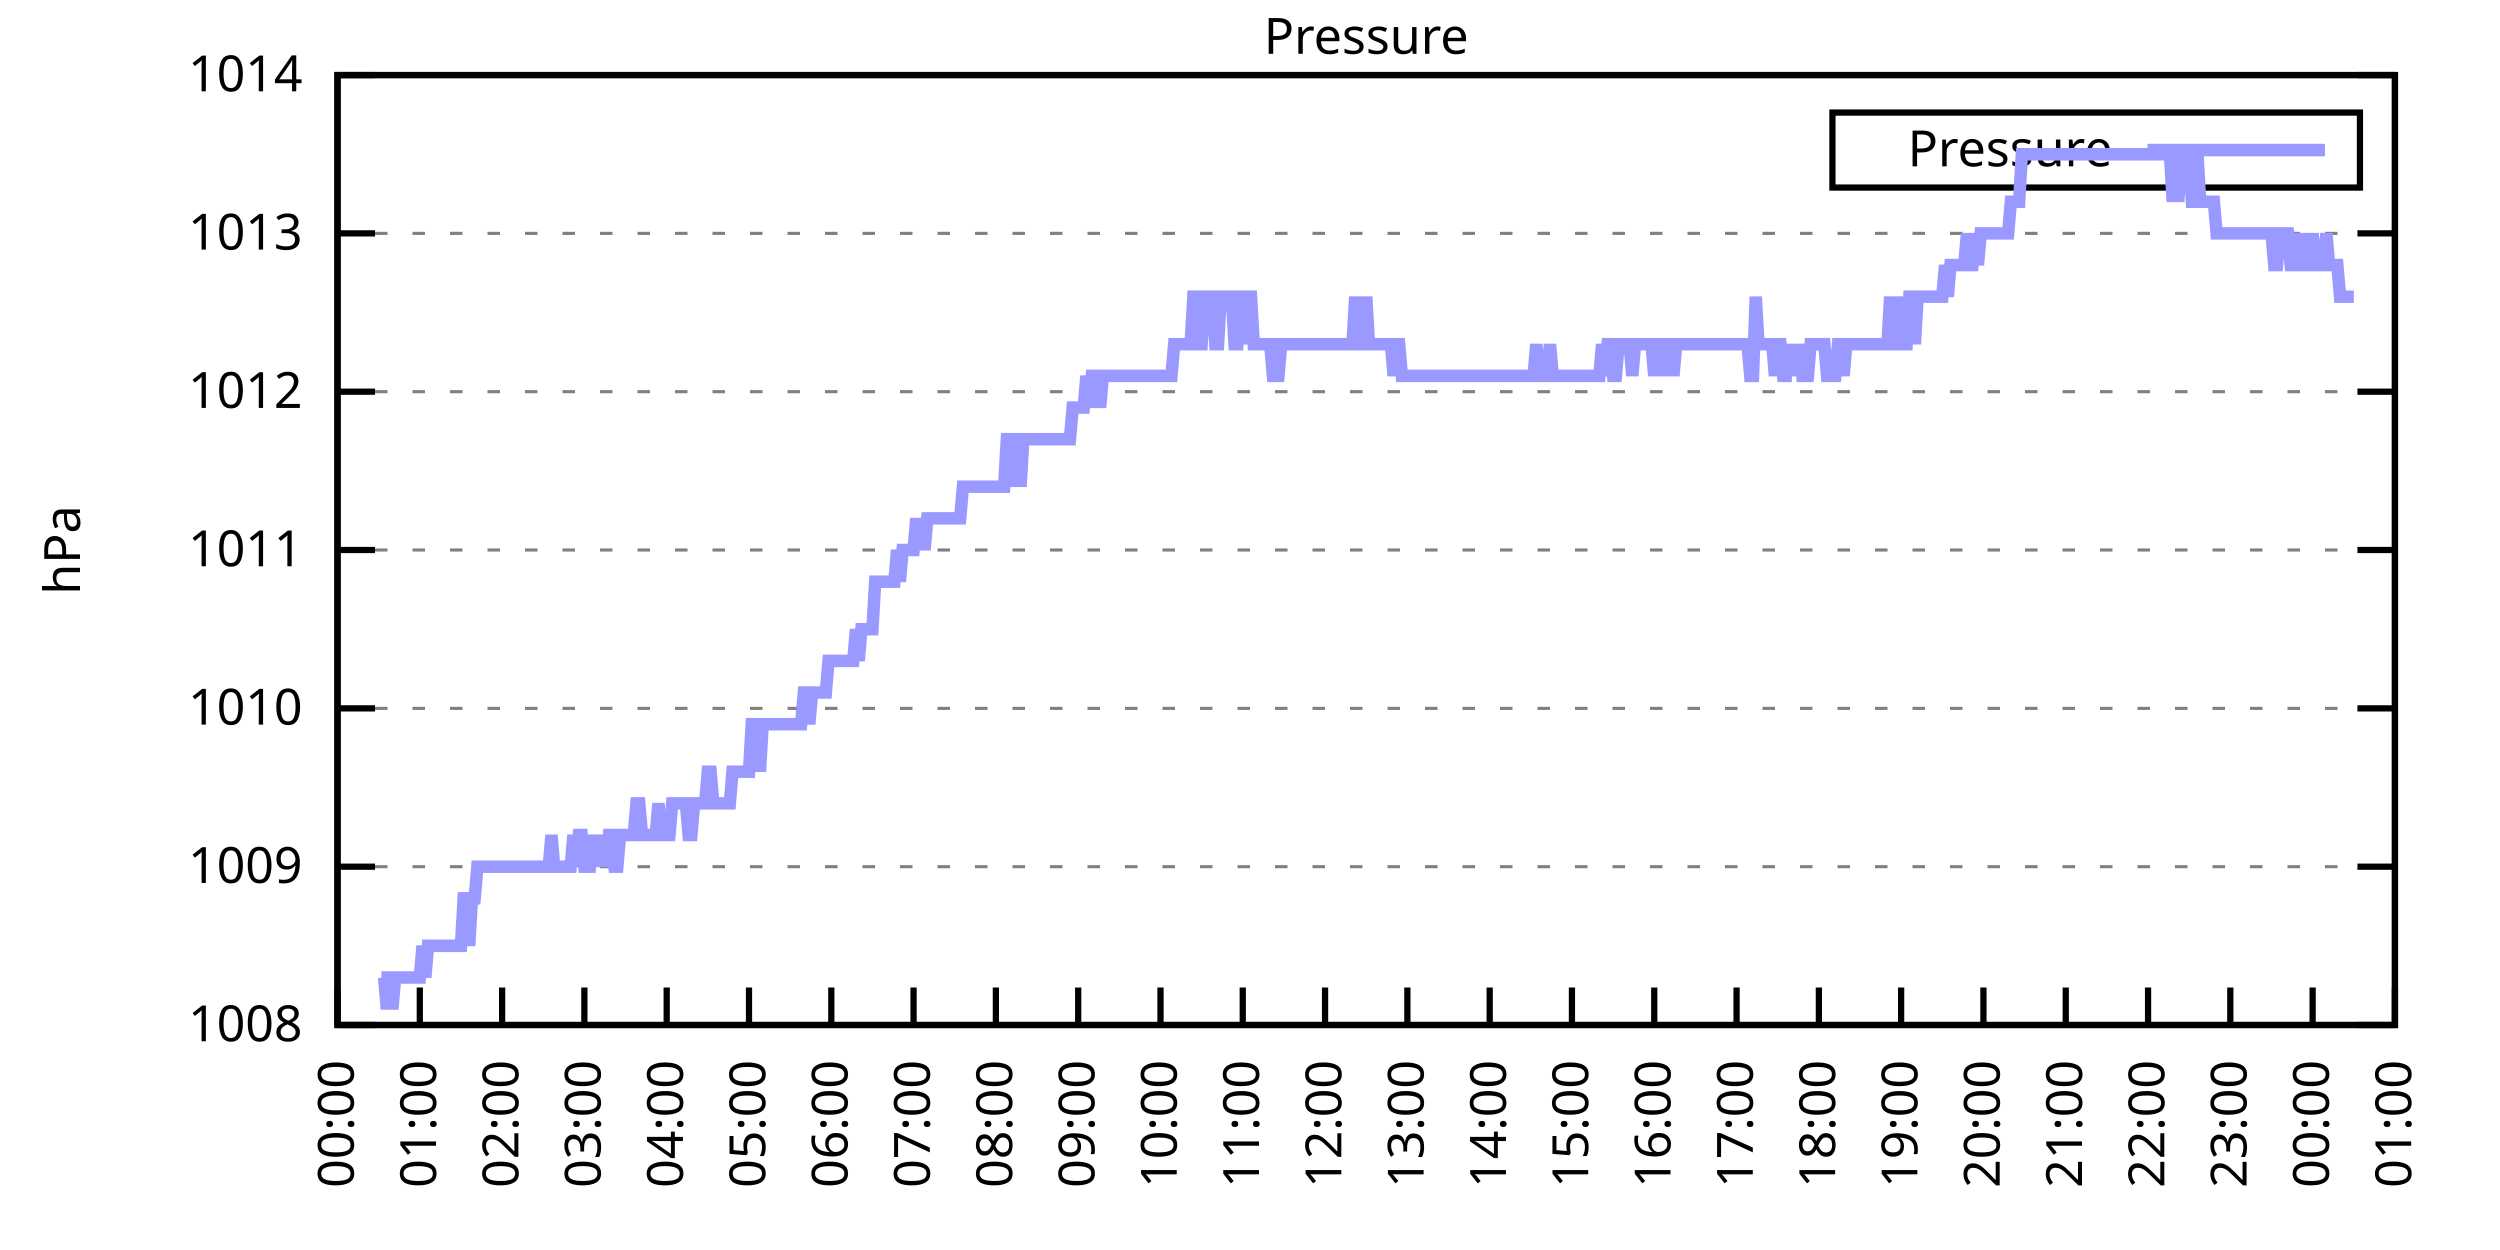
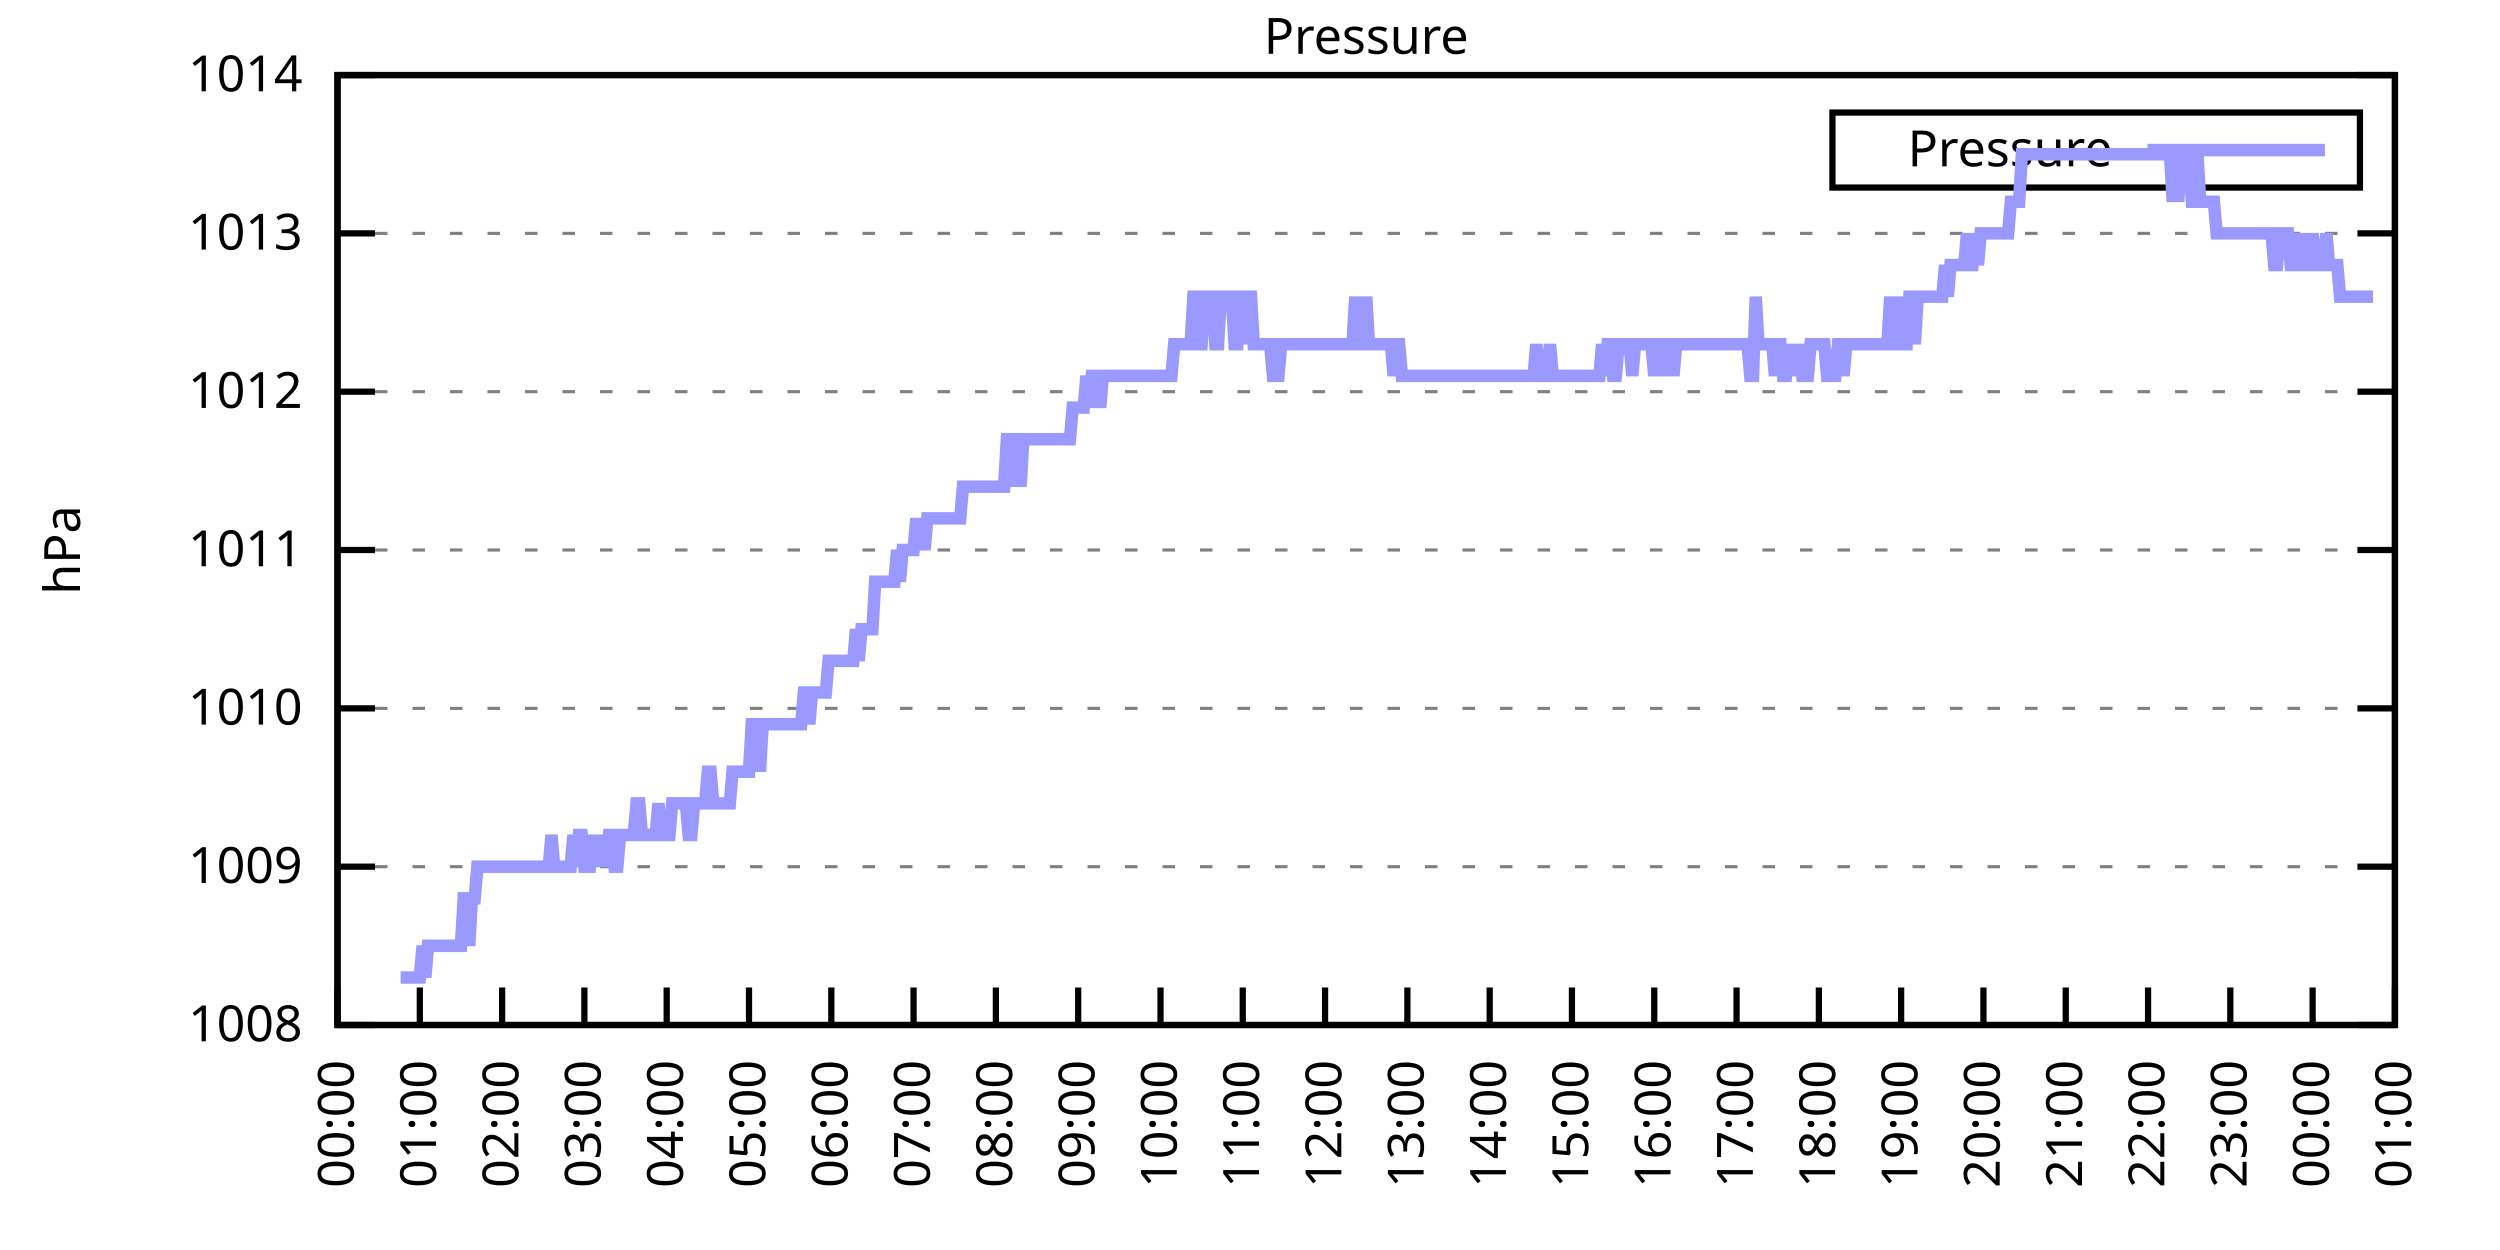
<svg xmlns="http://www.w3.org/2000/svg" xmlns:xlink="http://www.w3.org/1999/xlink" width="400" height="200" viewBox="0 0 400 200">
  <g id="gnuplot_canvas">
    <rect x="0" y="0" width="400" height="200" fill="none" />
    <defs>
      <circle id="gpDot" r="0.5" stroke-width="0.5" stroke="currentColor" />
      <path id="gpPt0" stroke-width="0.333" stroke="currentColor" d="M-1,0 h2 M0,-1 v2" />
      <path id="gpPt1" stroke-width="0.333" stroke="currentColor" d="M-1,-1 L1,1 M1,-1 L-1,1" />
      <path id="gpPt2" stroke-width="0.333" stroke="currentColor" d="M-1,0 L1,0 M0,-1 L0,1 M-1,-1 L1,1 M-1,1 L1,-1" />
      <rect id="gpPt3" stroke-width="0.333" stroke="currentColor" x="-1" y="-1" width="2" height="2" />
      <rect id="gpPt4" stroke-width="0.333" stroke="currentColor" fill="currentColor" x="-1" y="-1" width="2" height="2" />
      <circle id="gpPt5" stroke-width="0.333" stroke="currentColor" cx="0" cy="0" r="1" />
      <use xlink:href="#gpPt5" id="gpPt6" fill="currentColor" stroke="none" />
      <path id="gpPt7" stroke-width="0.333" stroke="currentColor" d="M0,-1.33 L-1.33,0.67 L1.33,0.67 z" />
      <use xlink:href="#gpPt7" id="gpPt8" fill="currentColor" stroke="none" />
      <use xlink:href="#gpPt7" id="gpPt9" stroke="currentColor" transform="rotate(180)" />
      <use xlink:href="#gpPt9" id="gpPt10" fill="currentColor" stroke="none" />
      <use xlink:href="#gpPt3" id="gpPt11" stroke="currentColor" transform="rotate(45)" />
      <use xlink:href="#gpPt11" id="gpPt12" fill="currentColor" stroke="none" />
      <path id="gpPt13" stroke-width="0.333" stroke="currentColor" d="M0,1.330 L1.265,0.411 L0.782,-1.067 L-0.782,-1.076 L-1.265,0.411 z" />
      <use xlink:href="#gpPt13" id="gpPt14" fill="currentColor" stroke="none" />
      <filter id="textbox" filterUnits="objectBoundingBox" x="0" y="0" height="1" width="1">
        <feFlood flood-color="white" flood-opacity="1" result="bgnd" />
        <feComposite in="SourceGraphic" in2="bgnd" operator="atop" />
      </filter>
      <filter id="greybox" filterUnits="objectBoundingBox" x="0" y="0" height="1" width="1">
        <feFlood flood-color="lightgrey" flood-opacity="1" result="grey" />
        <feComposite in="SourceGraphic" in2="grey" operator="atop" />
      </filter>
    </defs>
    <g fill="none" color="white" stroke="currentColor" stroke-width="1.00" stroke-linecap="butt" stroke-linejoin="miter">
</g>
    <g fill="none" color="black" stroke="currentColor" stroke-width="1.00" stroke-linecap="butt" stroke-linejoin="miter">
      <g stroke="none" shape-rendering="crispEdges">
        <polygon fill="rgb(255, 255, 255)" points="54.00,164.00 383.18,164.00 383.18,12.02 54.00,12.02 " />
      </g>
    </g>
    <g fill="none" color="black" stroke="currentColor" stroke-width="1.00" stroke-linecap="butt" stroke-linejoin="miter">
</g>
    <g fill="none" color="black" stroke="black" stroke-width="0.50" stroke-linecap="butt" stroke-linejoin="miter">
</g>
    <g fill="none" color="gray" stroke="currentColor" stroke-width="0.50" stroke-linecap="butt" stroke-linejoin="miter">
      <path stroke="gray" stroke-dasharray="2,4" class="gridline" d="M54.00,164.00 L383.19,164.00  " />
    </g>
    <g fill="none" color="gray" stroke="gray" stroke-width="1.00" stroke-linecap="butt" stroke-linejoin="miter">
</g>
    <g fill="none" color="black" stroke="currentColor" stroke-width="1.00" stroke-linecap="butt" stroke-linejoin="miter">
      <path stroke="black" d="M54.00,164.00 L60.00,164.00 M383.19,164.00 L377.19,164.00  " />
      <g transform="translate(48.40,166.60)" stroke="none" fill="black" font-family="Sans" font-size="8.00" text-anchor="end">
        <text>
          <tspan font-family="Sans"> 1008</tspan>
        </text>
      </g>
    </g>
    <g fill="none" color="black" stroke="currentColor" stroke-width="1.00" stroke-linecap="butt" stroke-linejoin="miter">
</g>
    <g fill="none" color="black" stroke="black" stroke-width="0.50" stroke-linecap="butt" stroke-linejoin="miter">
</g>
    <g fill="none" color="gray" stroke="currentColor" stroke-width="0.50" stroke-linecap="butt" stroke-linejoin="miter">
      <path stroke="gray" stroke-dasharray="2,4" class="gridline" d="M54.00,138.67 L383.19,138.67  " />
    </g>
    <g fill="none" color="gray" stroke="gray" stroke-width="1.00" stroke-linecap="butt" stroke-linejoin="miter">
</g>
    <g fill="none" color="black" stroke="currentColor" stroke-width="1.00" stroke-linecap="butt" stroke-linejoin="miter">
      <path stroke="black" d="M54.00,138.67 L60.00,138.67 M383.19,138.67 L377.19,138.67  " />
      <g transform="translate(48.40,141.27)" stroke="none" fill="black" font-family="Sans" font-size="8.00" text-anchor="end">
        <text>
          <tspan font-family="Sans"> 1009</tspan>
        </text>
      </g>
    </g>
    <g fill="none" color="black" stroke="currentColor" stroke-width="1.00" stroke-linecap="butt" stroke-linejoin="miter">
</g>
    <g fill="none" color="black" stroke="black" stroke-width="0.50" stroke-linecap="butt" stroke-linejoin="miter">
</g>
    <g fill="none" color="gray" stroke="currentColor" stroke-width="0.50" stroke-linecap="butt" stroke-linejoin="miter">
      <path stroke="gray" stroke-dasharray="2,4" class="gridline" d="M54.00,113.34 L383.19,113.34  " />
    </g>
    <g fill="none" color="gray" stroke="gray" stroke-width="1.00" stroke-linecap="butt" stroke-linejoin="miter">
</g>
    <g fill="none" color="black" stroke="currentColor" stroke-width="1.00" stroke-linecap="butt" stroke-linejoin="miter">
      <path stroke="black" d="M54.00,113.34 L60.00,113.34 M383.19,113.34 L377.19,113.34  " />
      <g transform="translate(48.40,115.94)" stroke="none" fill="black" font-family="Sans" font-size="8.00" text-anchor="end">
        <text>
          <tspan font-family="Sans"> 1010</tspan>
        </text>
      </g>
    </g>
    <g fill="none" color="black" stroke="currentColor" stroke-width="1.00" stroke-linecap="butt" stroke-linejoin="miter">
</g>
    <g fill="none" color="black" stroke="black" stroke-width="0.50" stroke-linecap="butt" stroke-linejoin="miter">
</g>
    <g fill="none" color="gray" stroke="currentColor" stroke-width="0.50" stroke-linecap="butt" stroke-linejoin="miter">
      <path stroke="gray" stroke-dasharray="2,4" class="gridline" d="M54.00,88.00 L383.19,88.00  " />
    </g>
    <g fill="none" color="gray" stroke="gray" stroke-width="1.00" stroke-linecap="butt" stroke-linejoin="miter">
</g>
    <g fill="none" color="black" stroke="currentColor" stroke-width="1.00" stroke-linecap="butt" stroke-linejoin="miter">
      <path stroke="black" d="M54.00,88.00 L60.00,88.00 M383.19,88.00 L377.19,88.00  " />
      <g transform="translate(48.40,90.60)" stroke="none" fill="black" font-family="Sans" font-size="8.00" text-anchor="end">
        <text>
          <tspan font-family="Sans"> 1011</tspan>
        </text>
      </g>
    </g>
    <g fill="none" color="black" stroke="currentColor" stroke-width="1.00" stroke-linecap="butt" stroke-linejoin="miter">
</g>
    <g fill="none" color="black" stroke="black" stroke-width="0.50" stroke-linecap="butt" stroke-linejoin="miter">
</g>
    <g fill="none" color="gray" stroke="currentColor" stroke-width="0.50" stroke-linecap="butt" stroke-linejoin="miter">
      <path stroke="gray" stroke-dasharray="2,4" class="gridline" d="M54.00,62.67 L383.19,62.67  " />
    </g>
    <g fill="none" color="gray" stroke="gray" stroke-width="1.00" stroke-linecap="butt" stroke-linejoin="miter">
</g>
    <g fill="none" color="black" stroke="currentColor" stroke-width="1.00" stroke-linecap="butt" stroke-linejoin="miter">
      <path stroke="black" d="M54.00,62.67 L60.00,62.67 M383.19,62.67 L377.19,62.67  " />
      <g transform="translate(48.40,65.27)" stroke="none" fill="black" font-family="Sans" font-size="8.00" text-anchor="end">
        <text>
          <tspan font-family="Sans"> 1012</tspan>
        </text>
      </g>
    </g>
    <g fill="none" color="black" stroke="currentColor" stroke-width="1.00" stroke-linecap="butt" stroke-linejoin="miter">
</g>
    <g fill="none" color="black" stroke="black" stroke-width="0.50" stroke-linecap="butt" stroke-linejoin="miter">
</g>
    <g fill="none" color="gray" stroke="currentColor" stroke-width="0.50" stroke-linecap="butt" stroke-linejoin="miter">
      <path stroke="gray" stroke-dasharray="2,4" class="gridline" d="M54.00,37.34 L383.19,37.34  " />
    </g>
    <g fill="none" color="gray" stroke="gray" stroke-width="1.00" stroke-linecap="butt" stroke-linejoin="miter">
</g>
    <g fill="none" color="black" stroke="currentColor" stroke-width="1.00" stroke-linecap="butt" stroke-linejoin="miter">
      <path stroke="black" d="M54.00,37.34 L60.00,37.34 M383.19,37.34 L377.19,37.34  " />
      <g transform="translate(48.40,39.94)" stroke="none" fill="black" font-family="Sans" font-size="8.00" text-anchor="end">
        <text>
          <tspan font-family="Sans"> 1013</tspan>
        </text>
      </g>
    </g>
    <g fill="none" color="black" stroke="currentColor" stroke-width="1.00" stroke-linecap="butt" stroke-linejoin="miter">
</g>
    <g fill="none" color="black" stroke="black" stroke-width="0.50" stroke-linecap="butt" stroke-linejoin="miter">
</g>
    <g fill="none" color="gray" stroke="currentColor" stroke-width="0.50" stroke-linecap="butt" stroke-linejoin="miter">
      <path stroke="gray" stroke-dasharray="2,4" class="gridline" d="M54.00,12.01 L383.19,12.01  " />
    </g>
    <g fill="none" color="gray" stroke="gray" stroke-width="1.00" stroke-linecap="butt" stroke-linejoin="miter">
</g>
    <g fill="none" color="black" stroke="currentColor" stroke-width="1.00" stroke-linecap="butt" stroke-linejoin="miter">
      <path stroke="black" d="M54.00,12.01 L60.00,12.01 M383.19,12.01 L377.19,12.01  " />
      <g transform="translate(48.40,14.61)" stroke="none" fill="black" font-family="Sans" font-size="8.00" text-anchor="end">
        <text>
          <tspan font-family="Sans"> 1014</tspan>
        </text>
      </g>
    </g>
    <g fill="none" color="black" stroke="currentColor" stroke-width="1.00" stroke-linecap="butt" stroke-linejoin="miter">
      <path stroke="black" d="M54.00,164.00 L54.00,158.00  " />
      <g transform="translate(56.60,169.60) rotate(270.00)" stroke="none" fill="black" font-family="Sans" font-size="8.00" text-anchor="end">
        <text>
          <tspan font-family="Sans">00:00</tspan>
        </text>
      </g>
    </g>
    <g fill="none" color="black" stroke="currentColor" stroke-width="1.00" stroke-linecap="butt" stroke-linejoin="miter">
      <path stroke="black" d="M67.17,164.00 L67.17,158.00  " />
      <g transform="translate(69.77,169.60) rotate(270.00)" stroke="none" fill="black" font-family="Sans" font-size="8.00" text-anchor="end">
        <text>
          <tspan font-family="Sans">01:00</tspan>
        </text>
      </g>
    </g>
    <g fill="none" color="black" stroke="currentColor" stroke-width="1.00" stroke-linecap="butt" stroke-linejoin="miter">
      <path stroke="black" d="M80.34,164.00 L80.34,158.00  " />
      <g transform="translate(82.94,169.60) rotate(270.00)" stroke="none" fill="black" font-family="Sans" font-size="8.00" text-anchor="end">
        <text>
          <tspan font-family="Sans">02:00</tspan>
        </text>
      </g>
    </g>
    <g fill="none" color="black" stroke="currentColor" stroke-width="1.00" stroke-linecap="butt" stroke-linejoin="miter">
      <path stroke="black" d="M93.50,164.00 L93.50,158.00  " />
      <g transform="translate(96.10,169.60) rotate(270.00)" stroke="none" fill="black" font-family="Sans" font-size="8.00" text-anchor="end">
        <text>
          <tspan font-family="Sans">03:00</tspan>
        </text>
      </g>
    </g>
    <g fill="none" color="black" stroke="currentColor" stroke-width="1.00" stroke-linecap="butt" stroke-linejoin="miter">
      <path stroke="black" d="M106.67,164.00 L106.67,158.00  " />
      <g transform="translate(109.27,169.60) rotate(270.00)" stroke="none" fill="black" font-family="Sans" font-size="8.00" text-anchor="end">
        <text>
          <tspan font-family="Sans">04:00</tspan>
        </text>
      </g>
    </g>
    <g fill="none" color="black" stroke="currentColor" stroke-width="1.00" stroke-linecap="butt" stroke-linejoin="miter">
      <path stroke="black" d="M119.84,164.00 L119.84,158.00  " />
      <g transform="translate(122.44,169.60) rotate(270.00)" stroke="none" fill="black" font-family="Sans" font-size="8.00" text-anchor="end">
        <text>
          <tspan font-family="Sans">05:00</tspan>
        </text>
      </g>
    </g>
    <g fill="none" color="black" stroke="currentColor" stroke-width="1.00" stroke-linecap="butt" stroke-linejoin="miter">
      <path stroke="black" d="M133.01,164.00 L133.01,158.00  " />
      <g transform="translate(135.61,169.60) rotate(270.00)" stroke="none" fill="black" font-family="Sans" font-size="8.00" text-anchor="end">
        <text>
          <tspan font-family="Sans">06:00</tspan>
        </text>
      </g>
    </g>
    <g fill="none" color="black" stroke="currentColor" stroke-width="1.00" stroke-linecap="butt" stroke-linejoin="miter">
      <path stroke="black" d="M146.17,164.00 L146.17,158.00  " />
      <g transform="translate(148.77,169.60) rotate(270.00)" stroke="none" fill="black" font-family="Sans" font-size="8.00" text-anchor="end">
        <text>
          <tspan font-family="Sans">07:00</tspan>
        </text>
      </g>
    </g>
    <g fill="none" color="black" stroke="currentColor" stroke-width="1.00" stroke-linecap="butt" stroke-linejoin="miter">
      <path stroke="black" d="M159.34,164.00 L159.34,158.00  " />
      <g transform="translate(161.94,169.60) rotate(270.00)" stroke="none" fill="black" font-family="Sans" font-size="8.00" text-anchor="end">
        <text>
          <tspan font-family="Sans">08:00</tspan>
        </text>
      </g>
    </g>
    <g fill="none" color="black" stroke="currentColor" stroke-width="1.00" stroke-linecap="butt" stroke-linejoin="miter">
      <path stroke="black" d="M172.51,164.00 L172.51,158.00  " />
      <g transform="translate(175.11,169.60) rotate(270.00)" stroke="none" fill="black" font-family="Sans" font-size="8.00" text-anchor="end">
        <text>
          <tspan font-family="Sans">09:00</tspan>
        </text>
      </g>
    </g>
    <g fill="none" color="black" stroke="currentColor" stroke-width="1.00" stroke-linecap="butt" stroke-linejoin="miter">
      <path stroke="black" d="M185.68,164.00 L185.68,158.00  " />
      <g transform="translate(188.28,169.60) rotate(270.00)" stroke="none" fill="black" font-family="Sans" font-size="8.00" text-anchor="end">
        <text>
          <tspan font-family="Sans">10:00</tspan>
        </text>
      </g>
    </g>
    <g fill="none" color="black" stroke="currentColor" stroke-width="1.00" stroke-linecap="butt" stroke-linejoin="miter">
      <path stroke="black" d="M198.84,164.00 L198.84,158.00  " />
      <g transform="translate(201.44,169.60) rotate(270.00)" stroke="none" fill="black" font-family="Sans" font-size="8.00" text-anchor="end">
        <text>
          <tspan font-family="Sans">11:00</tspan>
        </text>
      </g>
    </g>
    <g fill="none" color="black" stroke="currentColor" stroke-width="1.00" stroke-linecap="butt" stroke-linejoin="miter">
      <path stroke="black" d="M212.01,164.00 L212.01,158.00  " />
      <g transform="translate(214.61,169.60) rotate(270.00)" stroke="none" fill="black" font-family="Sans" font-size="8.00" text-anchor="end">
        <text>
          <tspan font-family="Sans">12:00</tspan>
        </text>
      </g>
    </g>
    <g fill="none" color="black" stroke="currentColor" stroke-width="1.00" stroke-linecap="butt" stroke-linejoin="miter">
      <path stroke="black" d="M225.18,164.00 L225.18,158.00  " />
      <g transform="translate(227.78,169.60) rotate(270.00)" stroke="none" fill="black" font-family="Sans" font-size="8.00" text-anchor="end">
        <text>
          <tspan font-family="Sans">13:00</tspan>
        </text>
      </g>
    </g>
    <g fill="none" color="black" stroke="currentColor" stroke-width="1.00" stroke-linecap="butt" stroke-linejoin="miter">
      <path stroke="black" d="M238.35,164.00 L238.35,158.00  " />
      <g transform="translate(240.95,169.60) rotate(270.00)" stroke="none" fill="black" font-family="Sans" font-size="8.00" text-anchor="end">
        <text>
          <tspan font-family="Sans">14:00</tspan>
        </text>
      </g>
    </g>
    <g fill="none" color="black" stroke="currentColor" stroke-width="1.00" stroke-linecap="butt" stroke-linejoin="miter">
      <path stroke="black" d="M251.51,164.00 L251.51,158.00  " />
      <g transform="translate(254.11,169.60) rotate(270.00)" stroke="none" fill="black" font-family="Sans" font-size="8.00" text-anchor="end">
        <text>
          <tspan font-family="Sans">15:00</tspan>
        </text>
      </g>
    </g>
    <g fill="none" color="black" stroke="currentColor" stroke-width="1.00" stroke-linecap="butt" stroke-linejoin="miter">
      <path stroke="black" d="M264.68,164.00 L264.68,158.00  " />
      <g transform="translate(267.28,169.60) rotate(270.00)" stroke="none" fill="black" font-family="Sans" font-size="8.00" text-anchor="end">
        <text>
          <tspan font-family="Sans">16:00</tspan>
        </text>
      </g>
    </g>
    <g fill="none" color="black" stroke="currentColor" stroke-width="1.00" stroke-linecap="butt" stroke-linejoin="miter">
      <path stroke="black" d="M277.85,164.00 L277.85,158.00  " />
      <g transform="translate(280.45,169.60) rotate(270.00)" stroke="none" fill="black" font-family="Sans" font-size="8.00" text-anchor="end">
        <text>
          <tspan font-family="Sans">17:00</tspan>
        </text>
      </g>
    </g>
    <g fill="none" color="black" stroke="currentColor" stroke-width="1.00" stroke-linecap="butt" stroke-linejoin="miter">
      <path stroke="black" d="M291.02,164.00 L291.02,158.00  " />
      <g transform="translate(293.62,169.60) rotate(270.00)" stroke="none" fill="black" font-family="Sans" font-size="8.00" text-anchor="end">
        <text>
          <tspan font-family="Sans">18:00</tspan>
        </text>
      </g>
    </g>
    <g fill="none" color="black" stroke="currentColor" stroke-width="1.00" stroke-linecap="butt" stroke-linejoin="miter">
      <path stroke="black" d="M304.18,164.00 L304.18,158.00  " />
      <g transform="translate(306.78,169.60) rotate(270.00)" stroke="none" fill="black" font-family="Sans" font-size="8.00" text-anchor="end">
        <text>
          <tspan font-family="Sans">19:00</tspan>
        </text>
      </g>
    </g>
    <g fill="none" color="black" stroke="currentColor" stroke-width="1.00" stroke-linecap="butt" stroke-linejoin="miter">
      <path stroke="black" d="M317.35,164.00 L317.35,158.00  " />
      <g transform="translate(319.95,169.60) rotate(270.00)" stroke="none" fill="black" font-family="Sans" font-size="8.00" text-anchor="end">
        <text>
          <tspan font-family="Sans">20:00</tspan>
        </text>
      </g>
    </g>
    <g fill="none" color="black" stroke="currentColor" stroke-width="1.00" stroke-linecap="butt" stroke-linejoin="miter">
      <path stroke="black" d="M330.52,164.00 L330.52,158.00  " />
      <g transform="translate(333.12,169.60) rotate(270.00)" stroke="none" fill="black" font-family="Sans" font-size="8.00" text-anchor="end">
        <text>
          <tspan font-family="Sans">21:00</tspan>
        </text>
      </g>
    </g>
    <g fill="none" color="black" stroke="currentColor" stroke-width="1.00" stroke-linecap="butt" stroke-linejoin="miter">
      <path stroke="black" d="M343.69,164.00 L343.69,158.00  " />
      <g transform="translate(346.29,169.60) rotate(270.00)" stroke="none" fill="black" font-family="Sans" font-size="8.00" text-anchor="end">
        <text>
          <tspan font-family="Sans">22:00</tspan>
        </text>
      </g>
    </g>
    <g fill="none" color="black" stroke="currentColor" stroke-width="1.00" stroke-linecap="butt" stroke-linejoin="miter">
      <path stroke="black" d="M356.85,164.00 L356.85,158.00  " />
      <g transform="translate(359.45,169.60) rotate(270.00)" stroke="none" fill="black" font-family="Sans" font-size="8.00" text-anchor="end">
        <text>
          <tspan font-family="Sans">23:00</tspan>
        </text>
      </g>
    </g>
    <g fill="none" color="black" stroke="currentColor" stroke-width="1.00" stroke-linecap="butt" stroke-linejoin="miter">
      <path stroke="black" d="M370.02,164.00 L370.02,158.00  " />
      <g transform="translate(372.62,169.60) rotate(270.00)" stroke="none" fill="black" font-family="Sans" font-size="8.00" text-anchor="end">
        <text>
          <tspan font-family="Sans">00:00</tspan>
        </text>
      </g>
    </g>
    <g fill="none" color="black" stroke="currentColor" stroke-width="1.00" stroke-linecap="butt" stroke-linejoin="miter">
      <path stroke="black" d="M383.19,164.00 L383.19,158.00  " />
      <g transform="translate(385.79,169.60) rotate(270.00)" stroke="none" fill="black" font-family="Sans" font-size="8.00" text-anchor="end">
        <text>
          <tspan font-family="Sans">01:00</tspan>
        </text>
      </g>
    </g>
    <g fill="none" color="black" stroke="currentColor" stroke-width="1.00" stroke-linecap="butt" stroke-linejoin="miter">
</g>
    <g fill="none" color="black" stroke="currentColor" stroke-width="1.00" stroke-linecap="butt" stroke-linejoin="miter">
      <path stroke="black" d="M54.00,12.01 L54.00,164.00 L383.19,164.00 L383.19,12.01 L54.00,12.01 Z  " />
    </g>
    <g fill="none" color="black" stroke="currentColor" stroke-width="1.00" stroke-linecap="butt" stroke-linejoin="miter">
</g>
    <g fill="none" color="black" stroke="currentColor" stroke-width="1.00" stroke-linecap="butt" stroke-linejoin="miter">
      <path stroke="black" d="M293.19,30.01 L293.19,18.01 L377.59,18.01 L377.59,30.01 L293.19,30.01 Z  " />
    </g>
    <g id="Pressure_plot_1">
      <g fill="none" color="white" stroke="black" stroke-width="2.00" stroke-linecap="butt" stroke-linejoin="miter">
</g>
      <g fill="none" color="black" stroke="currentColor" stroke-width="2.00" stroke-linecap="butt" stroke-linejoin="miter">
        <g transform="translate(337.99,26.61)" stroke="none" fill="black" font-family="Sans" font-size="8.00" text-anchor="end">
          <text>
            <tspan font-family="Sans">Pressure</tspan>
          </text>
        </g>
      </g>
      <g fill="none" color="black" stroke="currentColor" stroke-width="2.00" stroke-linecap="butt" stroke-linejoin="miter">
-         <path stroke="rgb(153, 153, 255)" d="M343.59,24.01 L371.99,24.01 M61.02,156.40 L61.46,156.40 L61.90,161.47 L62.34,156.40 L62.78,161.47 L63.22,156.40   L63.66,156.40 L64.10,156.40 L64.53,156.40 L64.97,156.40 L65.41,156.40 L65.85,156.40 L66.29,156.40 L66.73,156.40   L67.17,156.40 L67.61,151.33 L68.05,156.40 L68.48,151.33 L68.92,151.33 L69.36,151.33 L69.80,151.33 L70.24,151.33   L70.68,151.33 L71.12,151.33 L71.56,151.33 L72.00,151.33 L72.43,151.33 L72.87,151.33 L73.31,151.33 L73.75,151.33   L74.19,143.73 L74.63,143.73 L75.07,151.33 L75.51,143.73 L75.95,143.73 L76.38,138.67 L76.82,138.67 L77.26,138.67   L77.70,138.67 L78.14,138.67 L78.58,138.67 L79.02,138.67 L79.46,138.67 L79.90,138.67 L80.34,138.67 L80.77,138.67   L81.21,138.67 L81.65,138.67 L82.09,138.67 L82.53,138.67 L82.97,138.67 L83.41,138.67 L83.85,138.67 L84.29,138.67   L84.72,138.67 L85.16,138.67 L85.60,138.67 L86.04,138.67 L86.48,138.67 L86.92,138.67 L87.36,138.67 L87.80,138.67   L88.24,133.60 L88.67,138.67 L89.11,138.67 L89.55,138.67 L89.99,138.67 L90.43,138.67 L90.87,138.67 L91.31,138.67   L91.75,133.60 L92.19,138.67 L92.62,133.60 L93.06,133.60 L93.50,138.67 L93.94,138.67 L94.38,138.67 L94.82,133.60   L95.26,138.67 L95.70,133.60 L96.14,138.67 L96.58,133.60 L97.01,138.67 L97.45,133.60 L97.89,133.60 L98.33,138.67   L98.77,138.67 L99.21,133.60 L99.65,133.60 L100.09,133.60 L100.53,133.60 L100.96,133.60 L101.40,133.60 L101.84,128.54   L102.28,128.54 L102.72,133.60 L103.16,133.60 L103.60,133.60 L104.04,133.60 L104.48,133.60 L104.91,133.60 L105.35,128.54   L105.79,133.60 L106.23,133.60 L106.67,133.60 L107.11,133.60 L107.55,128.54 L107.99,128.54 L108.43,128.54 L108.87,128.54   L109.30,128.54 L109.74,128.54 L110.18,133.60 L110.62,133.60 L111.06,128.54 L111.50,128.54 L111.94,128.54 L112.38,128.54   L112.82,128.54 L113.25,123.47 L113.69,123.47 L114.13,128.54 L114.57,128.54 L115.01,128.54 L115.45,128.54 L115.89,128.54   L116.33,128.54 L116.77,128.54 L117.20,123.47 L117.64,123.47 L118.08,123.47 L118.52,123.47 L118.96,123.47 L119.40,123.47   L119.84,123.47 L120.28,115.87 L120.72,115.87 L121.15,115.87 L121.59,123.47 L122.03,115.87 L122.47,115.87 L122.91,115.87   L123.35,115.87 L123.79,115.87 L124.23,115.87 L124.67,115.87 L125.11,115.87 L125.54,115.87 L125.98,115.87 L126.42,115.87   L126.86,115.87 L127.30,115.87 L127.74,115.87 L128.18,115.87 L128.62,110.80 L129.06,110.80 L129.49,115.87 L129.93,110.80   L130.37,110.80 L130.81,110.80 L131.25,110.80 L131.69,110.80 L132.13,110.80 L132.57,105.74 L133.01,105.74 L133.44,105.74   L133.88,105.74 L134.32,105.74 L134.76,105.74 L135.20,105.74 L135.64,105.74 L136.08,105.74 L136.52,105.74 L136.96,100.67   L137.39,105.74 L137.83,100.67 L138.27,100.67 L138.71,100.67 L139.15,100.67 L139.59,100.67 L140.03,93.07 L140.47,93.07   L140.91,93.07 L141.35,93.07 L141.78,93.07 L142.22,93.07 L142.66,93.07 L143.10,93.07 L143.54,88.00 L143.98,93.07   L144.42,88.00 L144.86,88.00 L145.30,88.00 L145.73,88.00 L146.17,88.00 L146.61,82.94 L147.05,88.00 L147.49,82.94   L147.93,88.00 L148.37,82.94 L148.81,82.94 L149.25,82.94 L149.68,82.94 L150.12,82.94 L150.56,82.94 L151.00,82.94   L151.44,82.94 L151.88,82.94 L152.32,82.94 L152.76,82.94 L153.20,82.94 L153.63,82.94 L154.07,77.87 L154.51,77.87   L154.95,77.87 L155.39,77.87 L155.83,77.87 L156.27,77.87 L156.71,77.87 L157.15,77.87 L157.59,77.87 L158.02,77.87   L158.46,77.87 L158.90,77.87 L159.34,77.87 L159.78,77.87 L160.22,77.87 L160.66,77.87 L161.10,70.27 L161.54,70.27   L161.97,70.27 L162.41,77.87 L162.85,70.27 L163.29,77.87 L163.73,70.27 L164.17,70.27 L164.61,70.27 L165.05,70.27   L165.49,70.27 L165.92,70.27 L166.36,70.27 L166.80,70.27 L167.24,70.27 L167.68,70.27 L168.12,70.27 L168.56,70.27   L169.00,70.27 L169.44,70.27 L169.87,70.27 L170.31,70.27 L170.75,70.27 L171.19,70.27 L171.63,65.21 L172.07,65.21   L172.51,65.21 L172.95,65.21 L173.39,65.21 L173.83,60.14 L174.26,65.21 L174.70,60.14 L175.14,60.14 L175.58,60.14   L176.02,65.21 L176.46,60.14 L176.90,60.14 L177.34,60.14 L177.78,60.14 L178.21,60.14 L178.65,60.14 L179.09,60.14   L179.53,60.14 L179.97,60.14 L180.41,60.14 L180.85,60.14 L181.29,60.14 L181.73,60.14 L182.16,60.14 L182.60,60.14   L183.04,60.14 L183.48,60.14 L183.92,60.14 L184.36,60.14 L184.80,60.14 L185.24,60.14 L185.68,60.14 L186.11,60.14   L186.55,60.14 L186.99,60.14 L187.43,60.14 L187.87,55.07 L188.31,55.07 L188.75,55.07 L189.19,55.07 L189.63,55.07   L190.07,55.07 L190.50,55.07 L190.94,47.47 L191.38,47.47 L191.82,55.07 L192.26,55.07 L192.70,47.47 L193.14,47.47   L193.58,47.47 L194.02,47.47 L194.45,55.07 L194.89,55.07 L195.33,47.47 L195.77,47.47 L196.21,47.47 L196.65,47.47   L197.09,47.47 L197.53,55.07 L197.97,55.07 L198.40,47.47 L198.84,47.47 L199.28,55.07 L199.72,47.47 L200.16,47.47   L200.60,55.07 L201.04,55.07 L201.48,55.07 L201.92,55.07 L202.35,55.07 L202.79,55.07 L203.23,55.07 L203.67,60.14   L204.11,60.14 L204.55,60.14 L204.99,55.07 L205.43,55.07 L205.87,55.07 L206.31,55.07 L206.74,55.07 L207.18,55.07   L207.62,55.07 L208.06,55.07 L208.50,55.07 L208.94,55.07 L209.38,55.07 L209.82,55.07 L210.26,55.07 L210.69,55.07   L211.13,55.07 L211.57,55.07 L212.01,55.07 L212.45,55.07 L212.89,55.07 L213.33,55.07 L213.77,55.07 L214.21,55.07   L214.64,55.07 L215.08,55.07 L215.52,55.07 L215.96,55.07 L216.40,55.07 L216.84,47.47 L217.28,55.07 L217.72,55.07   L218.16,55.07 L218.60,47.47 L219.03,55.07 L219.47,55.07 L219.91,55.07 L220.35,55.07 L220.79,55.07 L221.23,55.07   L221.67,55.07 L222.11,55.07 L222.55,55.07 L222.98,60.14 L223.42,55.07 L223.86,55.07 L224.30,60.14 L224.74,60.14   L225.18,60.14 L225.62,60.14 L226.06,60.14 L226.50,60.14 L226.93,60.14 L227.37,60.14 L227.81,60.14 L228.25,60.14   L228.69,60.14 L229.13,60.14 L229.57,60.14 L230.01,60.14 L230.45,60.14 L230.88,60.14 L231.32,60.14 L231.76,60.14   L232.20,60.14 L232.64,60.14 L233.08,60.14 L233.52,60.14 L233.96,60.14 L234.40,60.14 L234.84,60.14 L235.27,60.14   L235.71,60.14 L236.15,60.14 L236.59,60.14 L237.03,60.14 L237.47,60.14 L237.91,60.14 L238.35,60.14 L238.79,60.14   L239.22,60.14 L239.66,60.14 L240.10,60.14 L240.54,60.14 L240.98,60.14 L241.42,60.14 L241.86,60.14 L242.30,60.14   L242.74,60.14 L243.17,60.14 L243.61,60.14 L244.05,60.14 L244.49,60.14 L244.93,60.14 L245.37,60.14 L245.81,55.07   L246.25,60.14 L246.69,60.14 L247.12,60.14 L247.56,60.14 L248.00,55.07 L248.44,60.14 L248.88,60.14 L249.32,60.14   L249.76,60.14 L250.20,60.14 L250.64,60.14 L251.08,60.14 L251.51,60.14 L251.95,60.14 L252.39,60.14 L252.83,60.14   L253.27,60.14 L253.71,60.14 L254.15,60.14 L254.59,60.14 L255.03,60.14 L255.46,60.14 L255.90,60.14 L256.34,55.07   L256.78,60.14 L257.22,55.07 L257.66,55.07 L258.10,60.14 L258.54,60.14 L258.98,55.07 L259.41,55.07 L259.85,55.07   L260.29,55.07 L260.73,55.07 L261.17,60.14 L261.61,55.07 L262.05,55.07 L262.49,55.07 L262.93,55.07 L263.36,55.07   L263.80,55.07 L264.24,55.07 L264.68,60.14 L265.12,55.07 L265.56,55.07 L266.00,60.14 L266.44,55.07 L266.88,55.07   L267.32,55.07 L267.75,60.14 L268.19,55.07 L268.63,55.07 L269.07,55.07 L269.51,55.07 L269.95,55.07 L270.39,55.07   L270.83,55.07 L271.27,55.07 L271.70,55.07 L272.14,55.07 L272.58,55.07 L273.02,55.07 L273.46,55.07 L273.90,55.07   L274.34,55.07 L274.78,55.07 L275.22,55.07 L275.65,55.07 L276.09,55.07 L276.53,55.07 L276.97,55.07 L277.41,55.07   L277.85,55.07 L278.29,55.07 L278.73,55.07 L279.17,55.07 L279.60,55.07 L280.04,60.14 L280.48,60.14 L280.92,47.47   L281.36,55.07 L281.80,55.07 L282.24,55.07 L282.68,55.07 L283.12,55.07 L283.56,55.07 L283.99,60.14 L284.43,55.07   L284.87,55.07 L285.31,60.14 L285.75,60.14 L286.19,55.07 L286.63,60.14 L287.07,55.07 L287.51,60.14 L287.94,55.07   L288.38,60.14 L288.82,60.14 L289.26,60.14 L289.70,55.07 L290.14,55.07 L290.58,55.07 L291.02,55.07 L291.46,55.07   L291.89,55.07 L292.33,60.14 L292.77,60.14 L293.21,60.14 L293.65,60.14 L294.09,55.07 L294.53,55.07 L294.97,60.14   L295.41,55.07 L295.84,55.07 L296.28,55.07 L296.72,55.07 L297.16,55.07 L297.60,55.07 L298.04,55.07 L298.48,55.07   L298.92,55.07 L299.36,55.07 L299.80,55.07 L300.23,55.07 L300.67,55.07 L301.11,55.07 L301.55,55.07 L301.99,55.07   L302.43,47.47 L302.87,55.07 L303.31,55.07 L303.75,55.07 L304.18,47.47 L304.62,55.07 L305.06,55.07 L305.50,47.47   L305.94,47.47 L306.38,55.07 L306.82,47.47 L307.26,47.47 L307.70,47.47 L308.13,47.47 L308.57,47.47 L309.01,47.47   L309.45,47.47 L309.89,47.47 L310.33,47.47 L310.77,47.47 L311.21,42.41 L311.65,47.47 L312.08,42.41 L312.52,42.41   L312.96,42.41 L313.40,42.41 L313.84,42.41 L314.28,42.41 L314.72,37.34 L315.16,42.41 L315.60,42.41 L316.04,37.34   L316.47,42.41 L316.91,37.34 L317.35,37.34 L317.79,37.34 L318.23,37.34 L318.67,37.34 L319.11,37.34 L319.55,37.34   L319.99,37.34 L320.42,37.34 L320.86,37.34 L321.30,37.34 L321.74,32.28 L322.18,32.28 L322.62,32.28 L323.06,32.28   L323.50,24.68 L323.94,24.68 L324.37,24.68 L324.81,24.68 L325.25,24.68 L325.69,24.68 L326.13,24.68 L326.57,24.68   L327.01,24.68 L327.45,24.68 L327.89,24.68 L328.33,24.68 L328.76,24.68 L329.20,24.68 L329.64,24.68 L330.08,24.68   L330.52,24.68 L330.96,24.68 L331.40,24.68 L331.84,24.68 L332.28,24.68 L332.71,24.68 L333.15,24.68 L333.59,24.68   L334.03,24.68 L334.47,24.68 L334.91,24.68 L335.35,24.68 L335.79,24.68 L336.23,24.68 L336.66,24.68 L337.10,24.68   L337.54,24.68 L337.98,24.68 L338.42,24.68 L338.86,24.68 L339.30,24.68 L339.74,24.68 L340.18,24.68 L340.61,24.68   L341.05,24.68 L341.49,24.68 L341.93,24.68 L342.37,24.68 L342.81,24.68 L343.25,24.68 L343.69,24.68 L344.13,24.68   L344.57,24.68 L345.00,24.68 L345.44,24.68 L345.88,24.68 L346.32,24.68 L346.76,24.68 L347.20,24.68 L347.64,32.28   L348.08,24.68 L348.52,32.28 L348.95,24.68 L349.39,24.68 L349.83,24.68 L350.27,24.68 L350.71,32.28 L351.15,32.28   L351.59,24.68 L352.03,32.28 L352.47,32.28 L352.90,32.28 L353.34,32.28 L353.78,32.28 L354.22,32.28 L354.66,37.34   L355.10,37.34 L355.54,37.34 L355.98,37.34 L356.42,37.34 L356.85,37.34 L357.29,37.34 L357.73,37.34 L358.17,37.34   L358.61,37.34 L359.05,37.34 L359.49,37.34 L359.93,37.34 L360.37,37.34 L360.81,37.34 L361.24,37.34 L361.68,37.34   L362.12,37.34 L362.56,37.34 L363.00,37.34 L363.44,37.34 L363.88,42.41 L364.32,42.41 L364.76,37.34 L365.19,37.34   L365.63,37.34 L366.07,37.34 L366.51,42.41 L366.95,42.41 L367.39,42.41 L367.83,37.34 L368.27,42.41 L368.71,37.34   L369.14,42.41 L369.58,42.41 L370.02,37.34 L370.46,42.41 L370.90,42.41 L371.34,42.41 L371.78,42.41 L372.22,37.34   L372.66,42.41 L373.09,42.41 L373.53,42.41 L373.97,42.41 L374.41,47.47 L374.85,47.47 L375.29,47.47 L375.73,47.47   L376.17,47.47 L376.61,47.47  " />
+         <path stroke="rgb(153, 153, 255)" d="M343.59,24.01 L371.99,24.01 M64.10,156.40 L64.53,156.40 L64.97,156.40 L65.41,156.40 L65.85,156.40 L66.29,156.40   L66.73,156.40 L67.17,156.40 L67.61,151.33 L68.05,156.40 L68.48,151.33 L68.92,151.33 L69.36,151.33 L69.80,151.33   L70.24,151.33 L70.68,151.33 L71.12,151.33 L71.56,151.33 L72.00,151.33 L72.43,151.33 L72.87,151.33 L73.31,151.33   L73.75,151.33 L74.19,143.73 L74.63,143.73 L75.07,151.33 L75.51,143.73 L75.95,143.73 L76.38,138.67 L76.82,138.67   L77.26,138.67 L77.70,138.67 L78.14,138.67 L78.58,138.67 L79.02,138.67 L79.46,138.67 L79.90,138.67 L80.34,138.67   L80.77,138.67 L81.21,138.67 L81.65,138.67 L82.09,138.67 L82.53,138.67 L82.97,138.67 L83.41,138.67 L83.85,138.67   L84.29,138.67 L84.72,138.67 L85.16,138.67 L85.60,138.67 L86.04,138.67 L86.48,138.67 L86.92,138.67 L87.36,138.67   L87.80,138.67 L88.24,133.60 L88.67,138.67 L89.11,138.67 L89.55,138.67 L89.99,138.67 L90.43,138.67 L90.87,138.67   L91.31,138.67 L91.75,133.60 L92.19,138.67 L92.62,133.60 L93.06,133.60 L93.50,138.67 L93.94,138.67 L94.38,138.67   L94.82,133.60 L95.26,138.67 L95.70,133.60 L96.14,138.67 L96.58,133.60 L97.01,138.67 L97.45,133.60 L97.89,133.60   L98.33,138.67 L98.77,138.67 L99.21,133.60 L99.65,133.60 L100.09,133.60 L100.53,133.60 L100.96,133.60 L101.40,133.60   L101.84,128.54 L102.28,128.54 L102.72,133.60 L103.16,133.60 L103.60,133.60 L104.04,133.60 L104.48,133.60 L104.91,133.60   L105.35,128.54 L105.79,133.60 L106.23,133.60 L106.67,133.60 L107.11,133.60 L107.55,128.54 L107.99,128.54 L108.43,128.54   L108.87,128.54 L109.30,128.54 L109.74,128.54 L110.18,133.60 L110.62,133.60 L111.06,128.54 L111.50,128.54 L111.94,128.54   L112.38,128.54 L112.82,128.54 L113.25,123.47 L113.69,123.47 L114.13,128.54 L114.57,128.54 L115.01,128.54 L115.45,128.54   L115.89,128.54 L116.33,128.54 L116.77,128.54 L117.20,123.47 L117.64,123.47 L118.08,123.47 L118.52,123.47 L118.96,123.47   L119.40,123.47 L119.84,123.47 L120.28,115.87 L120.72,115.87 L121.15,115.87 L121.59,123.47 L122.03,115.87 L122.47,115.87   L122.91,115.87 L123.35,115.87 L123.79,115.87 L124.23,115.87 L124.67,115.87 L125.11,115.87 L125.54,115.87 L125.98,115.87   L126.42,115.87 L126.86,115.87 L127.30,115.87 L127.74,115.87 L128.18,115.87 L128.62,110.80 L129.06,110.80 L129.49,115.87   L129.93,110.80 L130.37,110.80 L130.81,110.80 L131.25,110.80 L131.69,110.80 L132.13,110.80 L132.57,105.74 L133.01,105.74   L133.44,105.74 L133.88,105.74 L134.32,105.74 L134.76,105.74 L135.20,105.74 L135.64,105.74 L136.08,105.74 L136.52,105.74   L136.96,100.67 L137.39,105.74 L137.83,100.67 L138.27,100.67 L138.71,100.67 L139.15,100.67 L139.59,100.67 L140.03,93.07   L140.47,93.07 L140.91,93.07 L141.35,93.07 L141.78,93.07 L142.22,93.07 L142.66,93.07 L143.10,93.07 L143.54,88.00   L143.98,93.07 L144.42,88.00 L144.86,88.00 L145.30,88.00 L145.73,88.00 L146.17,88.00 L146.61,82.94 L147.05,88.00   L147.49,82.94 L147.93,88.00 L148.37,82.94 L148.81,82.94 L149.25,82.94 L149.68,82.94 L150.12,82.94 L150.56,82.94   L151.00,82.94 L151.44,82.94 L151.88,82.94 L152.32,82.94 L152.76,82.94 L153.20,82.94 L153.63,82.94 L154.07,77.87   L154.51,77.87 L154.95,77.87 L155.39,77.87 L155.83,77.87 L156.27,77.87 L156.71,77.87 L157.15,77.87 L157.59,77.87   L158.02,77.87 L158.46,77.87 L158.90,77.87 L159.34,77.87 L159.78,77.87 L160.22,77.87 L160.66,77.87 L161.10,70.27   L161.54,70.27 L161.97,70.27 L162.41,77.87 L162.85,70.27 L163.29,77.87 L163.73,70.27 L164.17,70.27 L164.61,70.27   L165.05,70.27 L165.49,70.27 L165.92,70.27 L166.36,70.27 L166.80,70.27 L167.24,70.27 L167.68,70.27 L168.12,70.27   L168.56,70.27 L169.00,70.27 L169.44,70.27 L169.87,70.27 L170.31,70.27 L170.75,70.27 L171.19,70.27 L171.63,65.21   L172.07,65.21 L172.51,65.21 L172.95,65.21 L173.39,65.21 L173.83,60.14 L174.26,65.21 L174.70,60.14 L175.14,60.14   L175.58,60.14 L176.02,65.21 L176.46,60.14 L176.90,60.14 L177.34,60.14 L177.78,60.14 L178.21,60.14 L178.65,60.14   L179.09,60.14 L179.53,60.14 L179.97,60.14 L180.41,60.14 L180.85,60.14 L181.29,60.14 L181.73,60.14 L182.16,60.14   L182.60,60.14 L183.04,60.14 L183.48,60.14 L183.92,60.14 L184.36,60.14 L184.80,60.14 L185.24,60.14 L185.68,60.14   L186.11,60.14 L186.55,60.14 L186.99,60.14 L187.43,60.14 L187.87,55.07 L188.31,55.07 L188.75,55.07 L189.19,55.07   L189.63,55.07 L190.07,55.07 L190.50,55.07 L190.94,47.47 L191.38,47.47 L191.82,55.07 L192.26,55.07 L192.70,47.47   L193.14,47.47 L193.58,47.47 L194.02,47.47 L194.45,55.07 L194.89,55.07 L195.33,47.47 L195.77,47.47 L196.21,47.47   L196.65,47.47 L197.09,47.47 L197.53,55.07 L197.97,55.07 L198.40,47.47 L198.84,47.47 L199.28,55.07 L199.72,47.47   L200.16,47.47 L200.60,55.07 L201.04,55.07 L201.48,55.07 L201.92,55.07 L202.35,55.07 L202.79,55.07 L203.23,55.07   L203.67,60.14 L204.11,60.14 L204.55,60.14 L204.99,55.07 L205.43,55.07 L205.87,55.07 L206.31,55.07 L206.74,55.07   L207.18,55.07 L207.62,55.07 L208.06,55.07 L208.50,55.07 L208.94,55.07 L209.38,55.07 L209.82,55.07 L210.26,55.07   L210.69,55.07 L211.13,55.07 L211.57,55.07 L212.01,55.07 L212.45,55.07 L212.89,55.07 L213.33,55.07 L213.77,55.07   L214.21,55.07 L214.64,55.07 L215.08,55.07 L215.52,55.07 L215.96,55.07 L216.40,55.07 L216.84,47.47 L217.28,55.07   L217.72,55.07 L218.16,55.07 L218.60,47.47 L219.03,55.07 L219.47,55.07 L219.91,55.07 L220.35,55.07 L220.79,55.07   L221.23,55.07 L221.67,55.07 L222.11,55.07 L222.55,55.07 L222.98,60.14 L223.42,55.07 L223.86,55.07 L224.30,60.14   L224.74,60.14 L225.18,60.14 L225.62,60.14 L226.06,60.14 L226.50,60.14 L226.93,60.14 L227.37,60.14 L227.81,60.14   L228.25,60.14 L228.69,60.14 L229.13,60.14 L229.57,60.14 L230.01,60.14 L230.45,60.14 L230.88,60.14 L231.32,60.14   L231.76,60.14 L232.20,60.14 L232.64,60.14 L233.08,60.14 L233.52,60.14 L233.96,60.14 L234.40,60.14 L234.84,60.14   L235.27,60.14 L235.71,60.14 L236.15,60.14 L236.59,60.14 L237.03,60.14 L237.47,60.14 L237.91,60.14 L238.35,60.14   L238.79,60.14 L239.22,60.14 L239.66,60.14 L240.10,60.14 L240.54,60.14 L240.98,60.14 L241.42,60.14 L241.86,60.14   L242.30,60.14 L242.74,60.14 L243.17,60.14 L243.61,60.14 L244.05,60.14 L244.49,60.14 L244.93,60.14 L245.37,60.14   L245.81,55.07 L246.25,60.14 L246.69,60.14 L247.12,60.14 L247.56,60.14 L248.00,55.07 L248.44,60.14 L248.88,60.14   L249.32,60.14 L249.76,60.14 L250.20,60.14 L250.64,60.14 L251.08,60.14 L251.51,60.14 L251.95,60.14 L252.39,60.14   L252.83,60.14 L253.27,60.14 L253.71,60.14 L254.15,60.14 L254.59,60.14 L255.03,60.14 L255.46,60.14 L255.90,60.14   L256.34,55.07 L256.78,60.14 L257.22,55.07 L257.66,55.07 L258.10,60.14 L258.54,60.14 L258.98,55.07 L259.41,55.07   L259.85,55.07 L260.29,55.07 L260.73,55.07 L261.17,60.14 L261.61,55.07 L262.05,55.07 L262.49,55.07 L262.93,55.07   L263.36,55.07 L263.80,55.07 L264.24,55.07 L264.68,60.14 L265.12,55.07 L265.56,55.07 L266.00,60.14 L266.44,55.07   L266.88,55.07 L267.32,55.07 L267.75,60.14 L268.19,55.07 L268.63,55.07 L269.07,55.07 L269.51,55.07 L269.95,55.07   L270.39,55.07 L270.83,55.07 L271.27,55.07 L271.70,55.07 L272.14,55.07 L272.58,55.07 L273.02,55.07 L273.46,55.07   L273.90,55.07 L274.34,55.07 L274.78,55.07 L275.22,55.07 L275.65,55.07 L276.09,55.07 L276.53,55.07 L276.97,55.07   L277.41,55.07 L277.85,55.07 L278.29,55.07 L278.73,55.07 L279.17,55.07 L279.60,55.07 L280.04,60.14 L280.48,60.14   L280.92,47.47 L281.36,55.07 L281.80,55.07 L282.24,55.07 L282.68,55.07 L283.12,55.07 L283.56,55.07 L283.99,60.14   L284.43,55.07 L284.87,55.07 L285.31,60.14 L285.75,60.14 L286.19,55.07 L286.63,60.14 L287.07,55.07 L287.51,60.14   L287.94,55.07 L288.38,60.14 L288.82,60.14 L289.26,60.14 L289.70,55.07 L290.14,55.07 L290.58,55.07 L291.02,55.07   L291.46,55.07 L291.89,55.07 L292.33,60.14 L292.77,60.14 L293.21,60.14 L293.65,60.14 L294.09,55.07 L294.53,55.07   L294.97,60.14 L295.41,55.07 L295.84,55.07 L296.28,55.07 L296.72,55.07 L297.16,55.07 L297.60,55.07 L298.04,55.07   L298.48,55.07 L298.92,55.07 L299.36,55.07 L299.80,55.07 L300.23,55.07 L300.67,55.07 L301.11,55.07 L301.55,55.07   L301.99,55.07 L302.43,47.47 L302.87,55.07 L303.31,55.07 L303.75,55.07 L304.18,47.47 L304.62,55.07 L305.06,55.07   L305.50,47.47 L305.94,47.47 L306.38,55.07 L306.82,47.47 L307.26,47.47 L307.70,47.47 L308.13,47.47 L308.57,47.47   L309.01,47.47 L309.45,47.47 L309.89,47.47 L310.33,47.47 L310.77,47.47 L311.21,42.41 L311.65,47.47 L312.08,42.41   L312.52,42.41 L312.96,42.41 L313.40,42.41 L313.84,42.41 L314.28,42.41 L314.72,37.34 L315.16,42.41 L315.60,42.41   L316.04,37.34 L316.47,42.41 L316.91,37.34 L317.35,37.34 L317.79,37.34 L318.23,37.34 L318.67,37.34 L319.11,37.34   L319.55,37.34 L319.99,37.34 L320.42,37.34 L320.86,37.34 L321.30,37.34 L321.74,32.28 L322.18,32.28 L322.62,32.28   L323.06,32.28 L323.50,24.68 L323.94,24.68 L324.37,24.68 L324.81,24.68 L325.25,24.68 L325.69,24.68 L326.13,24.68   L326.57,24.68 L327.01,24.68 L327.45,24.68 L327.89,24.68 L328.33,24.68 L328.76,24.68 L329.20,24.68 L329.64,24.68   L330.08,24.68 L330.52,24.68 L330.96,24.68 L331.40,24.68 L331.84,24.68 L332.28,24.68 L332.71,24.68 L333.15,24.68   L333.59,24.68 L334.03,24.68 L334.47,24.68 L334.91,24.68 L335.35,24.68 L335.79,24.68 L336.23,24.68 L336.66,24.68   L337.10,24.68 L337.54,24.68 L337.98,24.68 L338.42,24.68 L338.86,24.68 L339.30,24.68 L339.74,24.68 L340.18,24.68   L340.61,24.68 L341.05,24.68 L341.49,24.68 L341.93,24.68 L342.37,24.68 L342.81,24.68 L343.25,24.68 L343.69,24.68   L344.13,24.68 L344.57,24.68 L345.00,24.68 L345.44,24.68 L345.88,24.68 L346.32,24.68 L346.76,24.68 L347.20,24.68   L347.64,32.28 L348.08,24.68 L348.52,32.28 L348.95,24.68 L349.39,24.68 L349.83,24.68 L350.27,24.68 L350.71,32.28   L351.15,32.28 L351.59,24.68 L352.03,32.28 L352.47,32.28 L352.90,32.28 L353.34,32.28 L353.78,32.28 L354.22,32.28   L354.66,37.34 L355.10,37.34 L355.54,37.34 L355.98,37.34 L356.42,37.34 L356.85,37.34 L357.29,37.34 L357.73,37.34   L358.17,37.34 L358.61,37.34 L359.05,37.34 L359.49,37.34 L359.93,37.34 L360.37,37.34 L360.81,37.34 L361.24,37.34   L361.68,37.34 L362.12,37.34 L362.56,37.34 L363.00,37.34 L363.44,37.34 L363.88,42.41 L364.32,42.41 L364.76,37.34   L365.19,37.34 L365.63,37.34 L366.07,37.34 L366.51,42.41 L366.95,42.41 L367.39,42.41 L367.83,37.34 L368.27,42.41   L368.71,37.34 L369.14,42.41 L369.58,42.41 L370.02,37.34 L370.46,42.41 L370.90,42.41 L371.34,42.41 L371.78,42.41   L372.22,37.34 L372.66,42.41 L373.09,42.41 L373.53,42.41 L373.97,42.41 L374.41,47.47 L374.85,47.47 L375.29,47.47   L375.73,47.47 L376.17,47.47 L376.61,47.47 L377.05,47.47 L377.48,47.47 L377.92,47.47 L378.36,47.47 L378.80,47.47   L379.24,47.47 L379.68,47.47  " />
      </g>
    </g>
    <g fill="none" color="black" stroke="currentColor" stroke-width="2.00" stroke-linecap="butt" stroke-linejoin="miter">
</g>
    <g fill="none" color="black" stroke="black" stroke-width="1.00" stroke-linecap="butt" stroke-linejoin="miter">
</g>
    <g fill="none" color="black" stroke="currentColor" stroke-width="1.00" stroke-linecap="butt" stroke-linejoin="miter">
      <path stroke="black" d="M54.00,12.01 L54.00,164.00 L383.19,164.00 L383.19,12.01 L54.00,12.01 Z  " />
      <g transform="translate(12.80,88.01) rotate(270.00)" stroke="none" fill="black" font-family="Sans" font-size="8.00" text-anchor="middle">
        <text>
          <tspan font-family="Sans">hPa</tspan>
        </text>
      </g>
    </g>
    <g fill="none" color="black" stroke="currentColor" stroke-width="1.00" stroke-linecap="butt" stroke-linejoin="miter">
</g>
    <g fill="none" color="black" stroke="currentColor" stroke-width="1.00" stroke-linecap="butt" stroke-linejoin="miter">
      <g transform="translate(218.59,8.61)" stroke="none" fill="black" font-family="Sans" font-size="8.00" text-anchor="middle">
        <text>
          <tspan font-family="Sans">Pressure</tspan>
        </text>
      </g>
    </g>
    <g fill="none" color="black" stroke="currentColor" stroke-width="1.00" stroke-linecap="butt" stroke-linejoin="miter">
</g>
  </g>
</svg>
